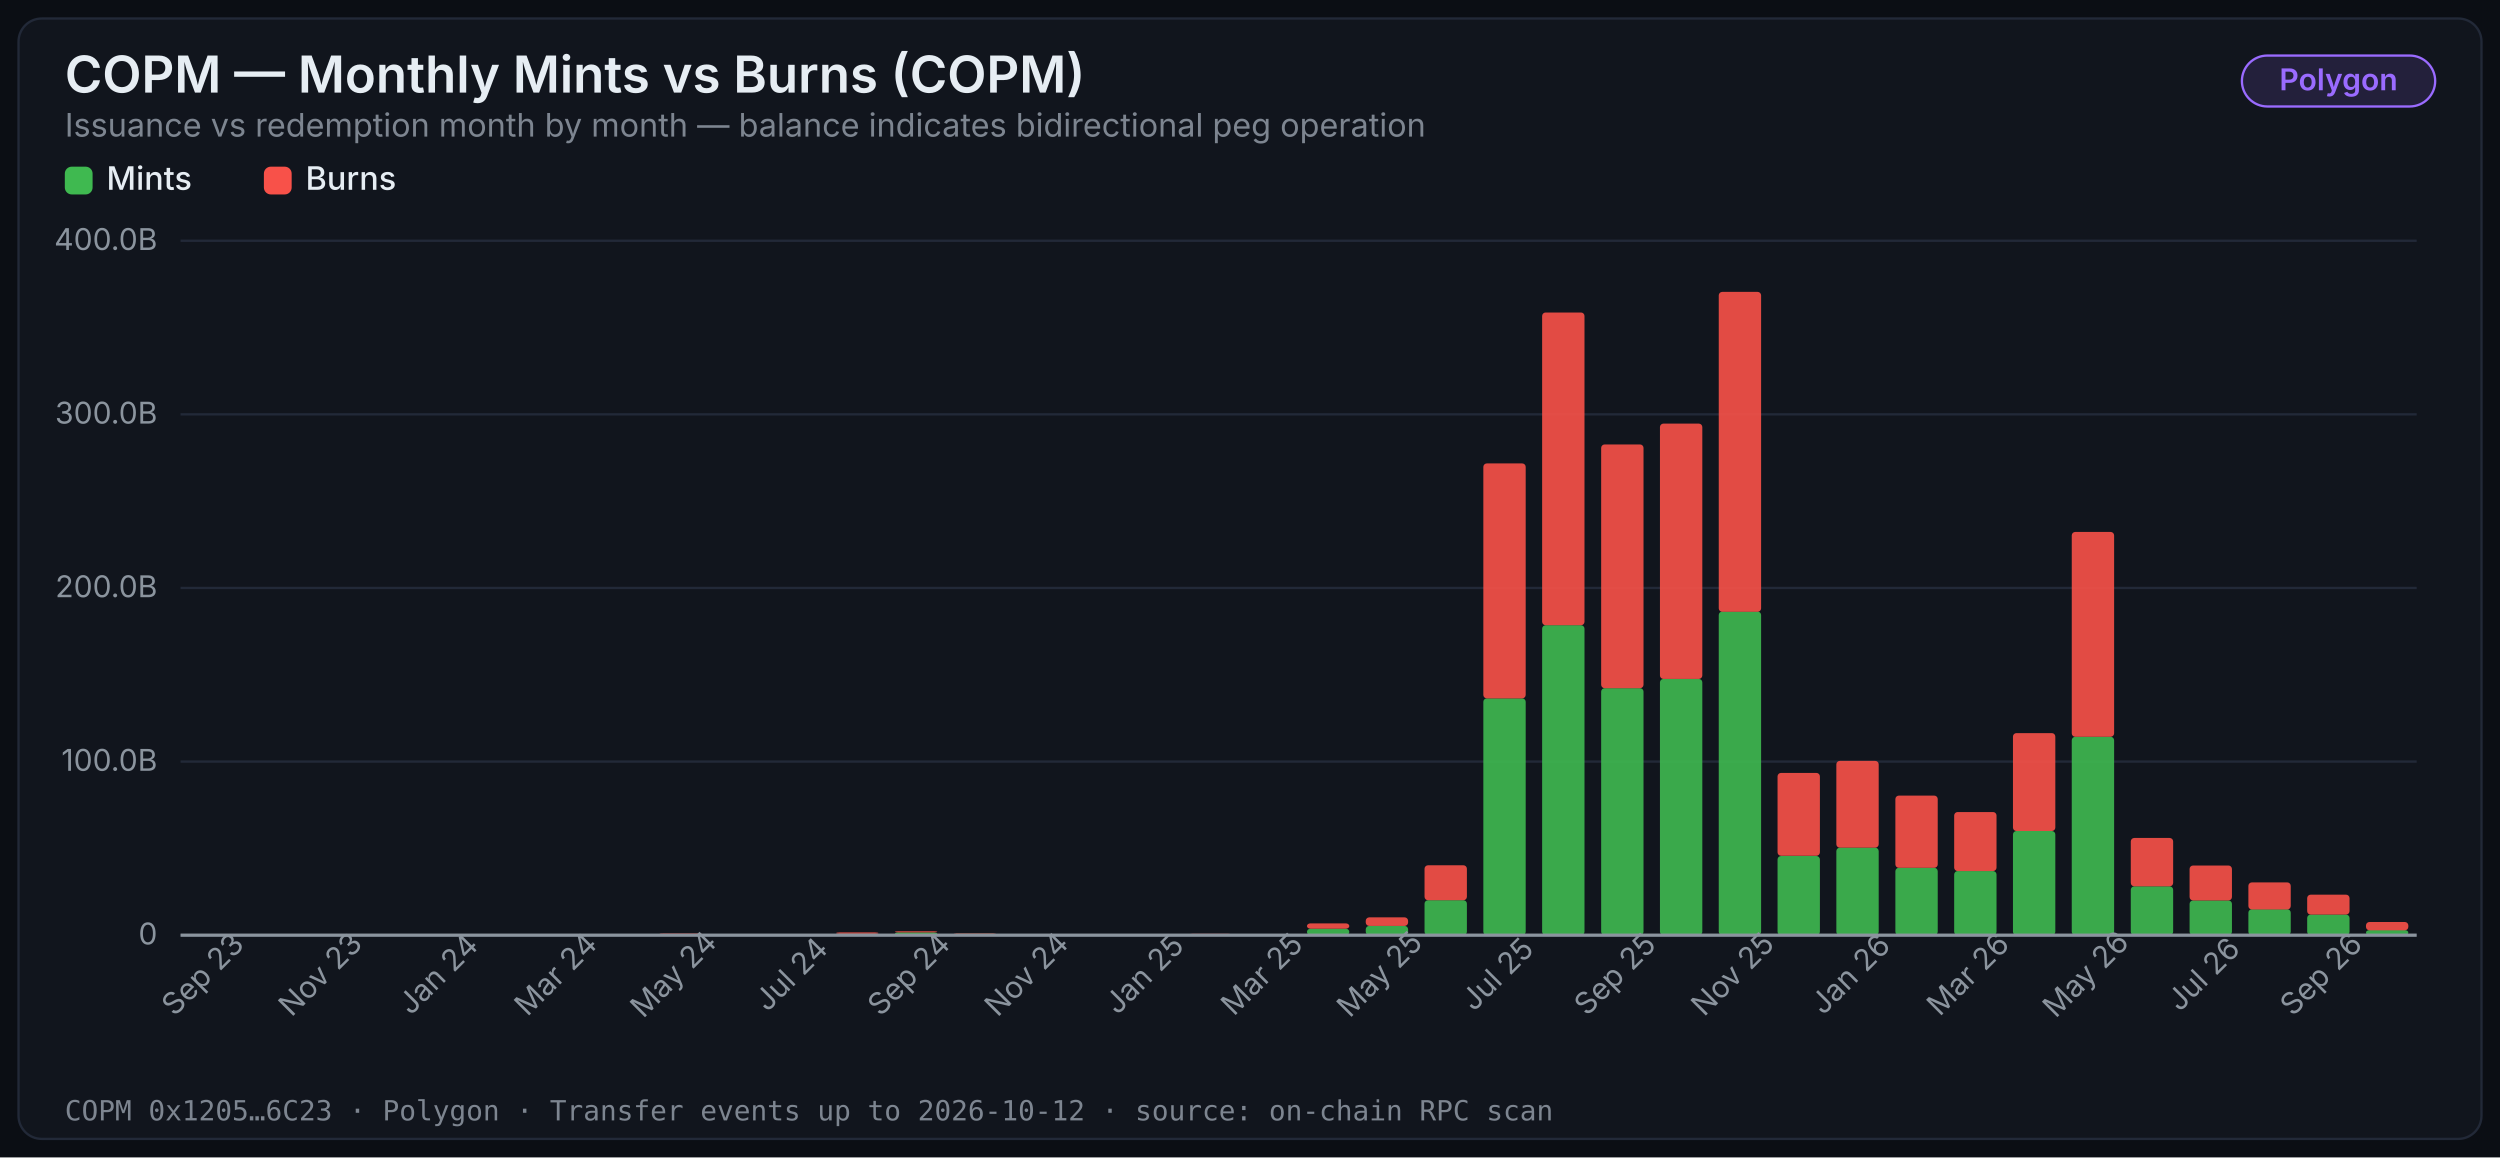
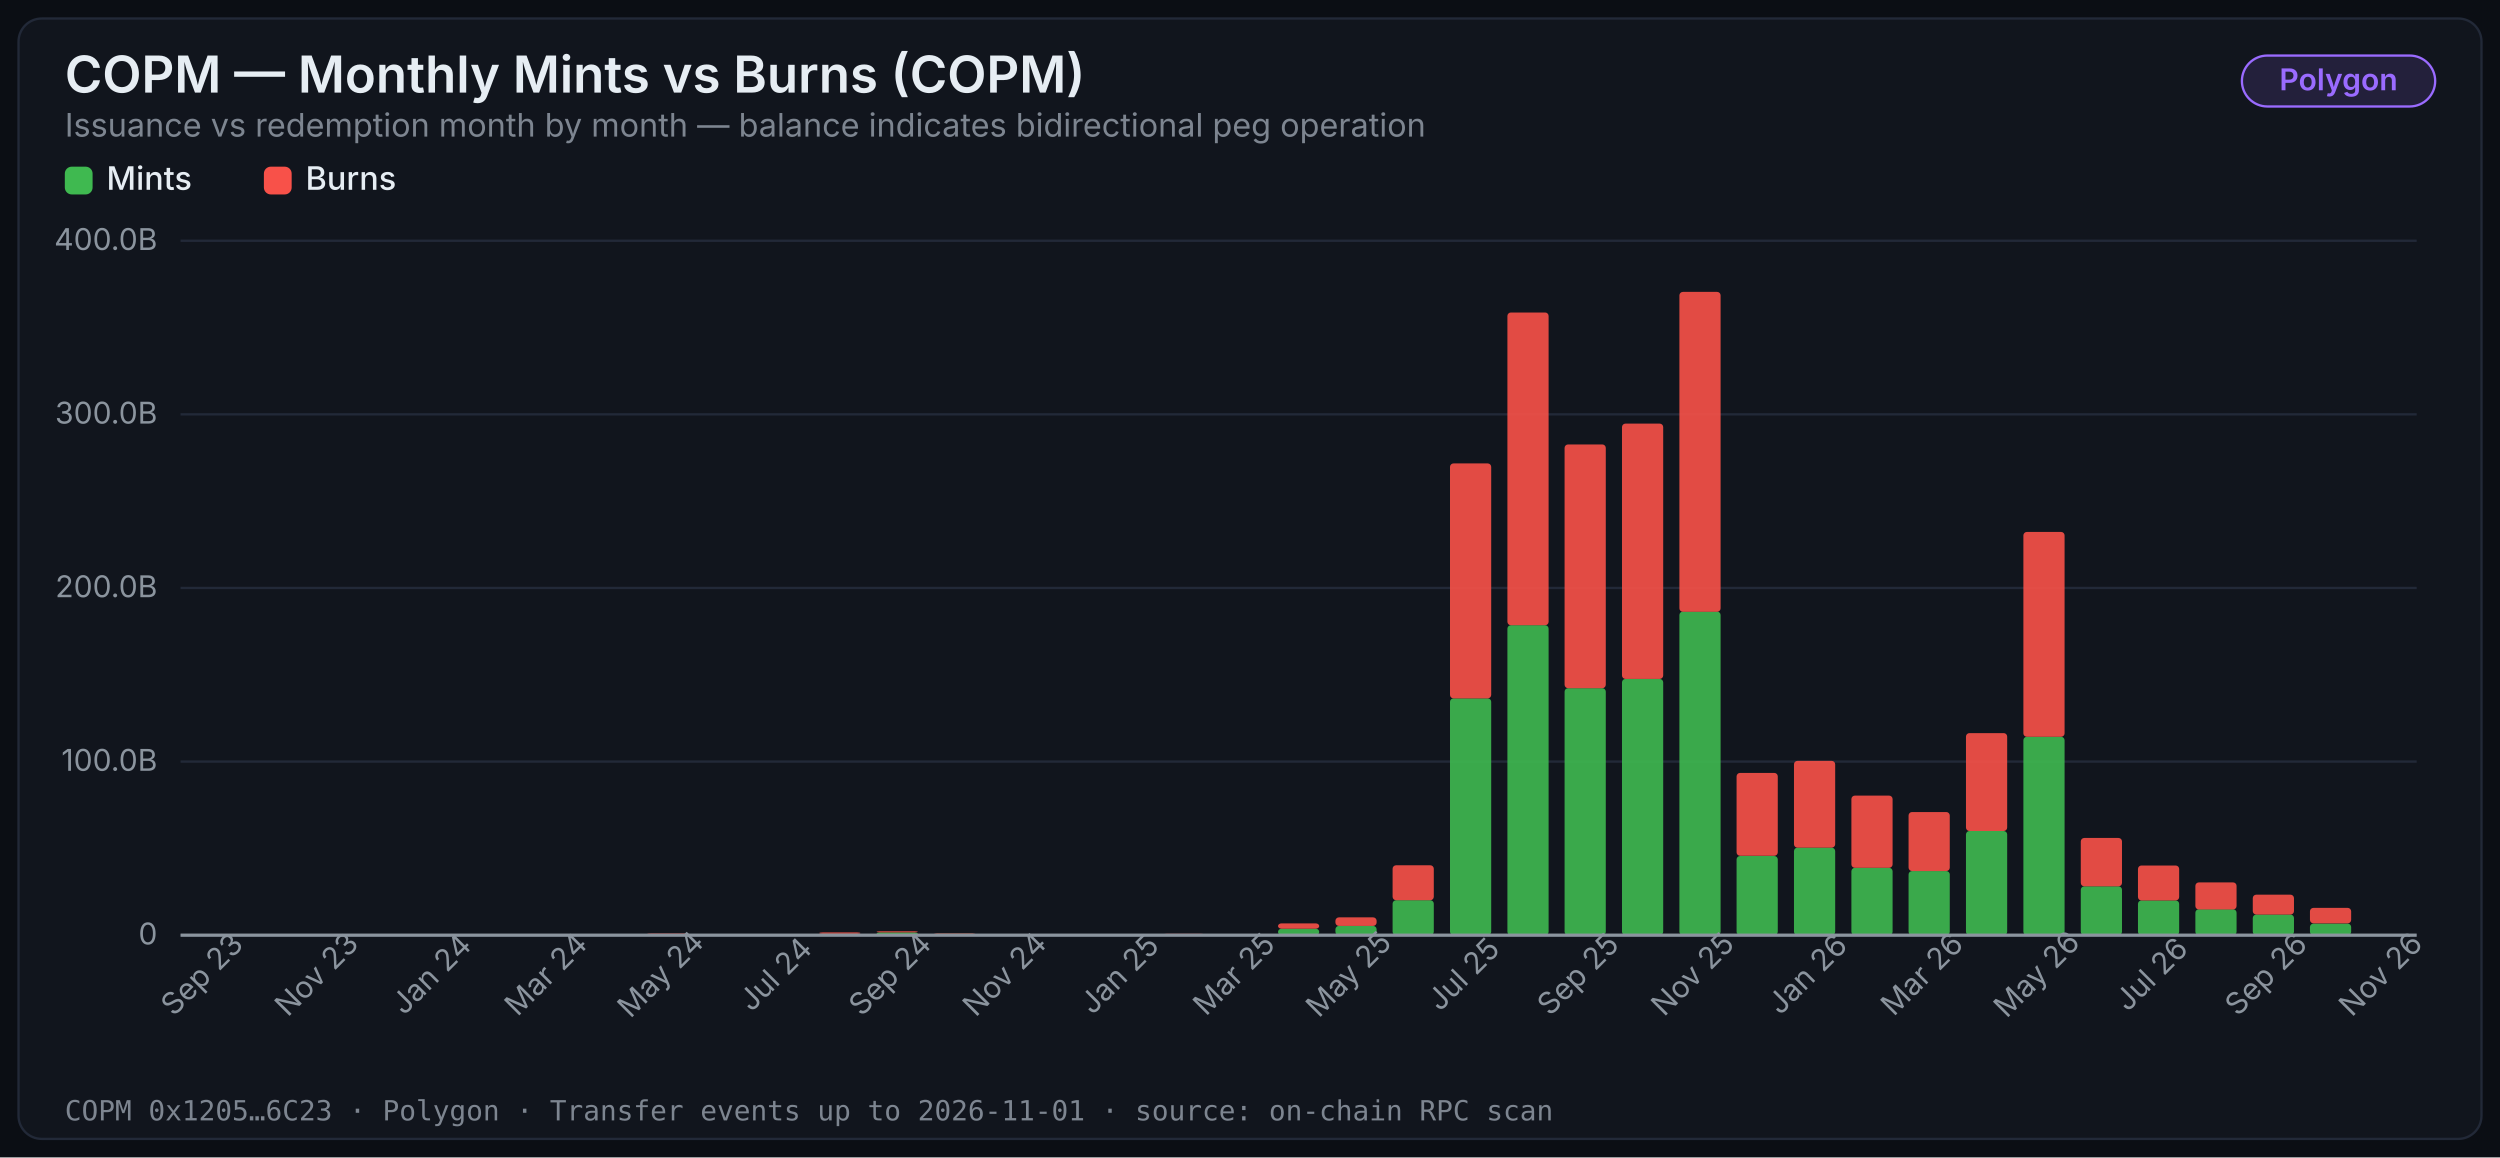
<svg xmlns="http://www.w3.org/2000/svg" width="1080" height="500" viewBox="0 0 1080 500" role="img" aria-label="COPM — Monthly Mints vs Burns (COPM)">
  <style>
    .title { font: 600 22px -apple-system, 'Segoe UI', system-ui, sans-serif; fill: #e6edf3; }
    .subtitle { font: 400 14px -apple-system, 'Segoe UI', system-ui, sans-serif; fill: #7d8590; }
    .axis { font: 400 13px -apple-system, 'Segoe UI', system-ui, sans-serif; fill: #8b949e; }
    .label { font: 500 14px -apple-system, 'Segoe UI', system-ui, sans-serif; fill: #e6edf3; }
    .annot { font: 600 13px -apple-system, 'Segoe UI', system-ui, sans-serif; }
    .badge { font: 600 13px -apple-system, 'Segoe UI', system-ui, sans-serif; }
    .footer { font: 400 12px ui-monospace, 'SF Mono', Menlo, monospace; fill: #7d8590; }
  </style>
  <defs />
  <rect width="1080" height="500" fill="#0b0e14" />
  <rect x="8" y="8" width="1064" height="484" rx="10" fill="#11151d" stroke="#222938" stroke-width="1" />
  <text x="28" y="40" class="title">COPM — Monthly Mints vs Burns (COPM)</text>
  <rect x="968.5" y="24" width="83.5" height="22" rx="11" fill="#9a6bff22" stroke="#9a6bff" stroke-width="1" />
  <text x="1010.25" y="39" class="badge" fill="#9a6bff" text-anchor="middle">Polygon</text>
  <text x="28" y="59" class="subtitle">Issuance vs redemption month by month — balance indicates bidirectional peg operation</text>
  <line x1="78" y1="404" x2="1044" y2="404" stroke="#222938" stroke-width="1" />
  <text x="68" y="408" class="axis" text-anchor="end">0</text>
  <line x1="78" y1="329" x2="1044" y2="329" stroke="#222938" stroke-width="1" />
  <text x="68" y="333" class="axis" text-anchor="end">100.0B</text>
  <line x1="78" y1="254" x2="1044" y2="254" stroke="#222938" stroke-width="1" />
  <text x="68" y="258" class="axis" text-anchor="end">200.0B</text>
  <line x1="78" y1="179" x2="1044" y2="179" stroke="#222938" stroke-width="1" />
  <text x="68" y="183" class="axis" text-anchor="end">300.0B</text>
  <line x1="78" y1="104" x2="1044" y2="104" stroke="#222938" stroke-width="1" />
  <text x="68" y="108" class="axis" text-anchor="end">400.0B</text>
  <rect x="28" y="72" width="12" height="12" rx="3" fill="#3fb950" />
  <text x="46" y="82" class="label">Mints</text>
  <rect x="114" y="72" width="12" height="12" rx="3" fill="#f85149" />
  <text x="132" y="82" class="label">Burns</text>
-   <rect x="81.6" y="404.0" width="18.3" height="0.0" fill="#3fb950" fill-opacity="0.9" rx="1.5" />
-   <rect x="81.6" y="404.0" width="18.3" height="0.0" fill="#f85149" fill-opacity="0.9" rx="1.5" />
-   <text x="90.711" y="424" class="axis" text-anchor="middle" transform="rotate(-45 90.71053 424)">Sep 23</text>
-   <rect x="107.0" y="403.9" width="18.3" height="0.1" fill="#3fb950" fill-opacity="0.9" rx="1.5" />
-   <rect x="107.0" y="403.9" width="18.3" height="0.0" fill="#f85149" fill-opacity="0.9" rx="1.5" />
-   <rect x="132.4" y="403.5" width="18.3" height="0.5" fill="#3fb950" fill-opacity="0.9" rx="1.5" />
-   <rect x="132.4" y="403.5" width="18.3" height="0.0" fill="#f85149" fill-opacity="0.9" rx="1.5" />
-   <text x="141.553" y="424" class="axis" text-anchor="middle" transform="rotate(-45 141.5526 424)">Nov 23</text>
-   <rect x="157.8" y="404.0" width="18.3" height="0.0" fill="#3fb950" fill-opacity="0.9" rx="1.5" />
-   <rect x="157.8" y="404.0" width="18.3" height="0.0" fill="#f85149" fill-opacity="0.9" rx="1.5" />
-   <rect x="183.2" y="404.0" width="18.3" height="0.0" fill="#3fb950" fill-opacity="0.9" rx="1.5" />
-   <rect x="183.2" y="404.0" width="18.3" height="0.0" fill="#f85149" fill-opacity="0.9" rx="1.5" />
-   <text x="192.395" y="424" class="axis" text-anchor="middle" transform="rotate(-45 192.3947 424)">Jan 24</text>
-   <rect x="208.7" y="403.9" width="18.3" height="0.1" fill="#3fb950" fill-opacity="0.9" rx="1.5" />
-   <rect x="208.7" y="403.9" width="18.3" height="0.0" fill="#f85149" fill-opacity="0.9" rx="1.5" />
-   <rect x="234.1" y="403.9" width="18.3" height="0.1" fill="#3fb950" fill-opacity="0.9" rx="1.5" />
-   <rect x="234.1" y="403.9" width="18.3" height="0.0" fill="#f85149" fill-opacity="0.9" rx="1.5" />
-   <text x="243.237" y="424" class="axis" text-anchor="middle" transform="rotate(-45 243.2368 424)">Mar 24</text>
-   <rect x="259.5" y="404.0" width="18.3" height="0.0" fill="#3fb950" fill-opacity="0.9" rx="1.5" />
-   <rect x="259.5" y="404.0" width="18.3" height="0.0" fill="#f85149" fill-opacity="0.9" rx="1.5" />
-   <rect x="284.9" y="403.6" width="18.3" height="0.4" fill="#3fb950" fill-opacity="0.9" rx="1.5" />
-   <rect x="284.9" y="403.3" width="18.3" height="0.3" fill="#f85149" fill-opacity="0.9" rx="1.5" />
-   <text x="294.079" y="424" class="axis" text-anchor="middle" transform="rotate(-45 294.0789 424)">May 24</text>
-   <rect x="310.3" y="403.8" width="18.3" height="0.2" fill="#3fb950" fill-opacity="0.9" rx="1.5" />
-   <rect x="310.3" y="403.8" width="18.3" height="0.1" fill="#f85149" fill-opacity="0.9" rx="1.5" />
-   <rect x="335.8" y="403.7" width="18.3" height="0.3" fill="#3fb950" fill-opacity="0.9" rx="1.5" />
-   <rect x="335.8" y="403.7" width="18.3" height="0.0" fill="#f85149" fill-opacity="0.9" rx="1.5" />
-   <text x="344.921" y="424" class="axis" text-anchor="middle" transform="rotate(-45 344.9211 424)">Jul 24</text>
-   <rect x="361.2" y="403.4" width="18.3" height="0.6" fill="#3fb950" fill-opacity="0.9" rx="1.5" />
-   <rect x="361.2" y="402.8" width="18.3" height="0.6" fill="#f85149" fill-opacity="0.9" rx="1.5" />
-   <rect x="386.6" y="402.8" width="18.3" height="1.2" fill="#3fb950" fill-opacity="0.9" rx="1.5" />
-   <rect x="386.6" y="402.3" width="18.3" height="0.5" fill="#f85149" fill-opacity="0.9" rx="1.5" />
-   <text x="395.763" y="424" class="axis" text-anchor="middle" transform="rotate(-45 395.7632 424)">Sep 24</text>
-   <rect x="412.0" y="403.4" width="18.3" height="0.6" fill="#3fb950" fill-opacity="0.9" rx="1.5" />
-   <rect x="412.0" y="403.2" width="18.3" height="0.2" fill="#f85149" fill-opacity="0.9" rx="1.5" />
-   <rect x="437.5" y="403.8" width="18.3" height="0.2" fill="#3fb950" fill-opacity="0.9" rx="1.5" />
-   <rect x="437.5" y="403.7" width="18.3" height="0.0" fill="#f85149" fill-opacity="0.9" rx="1.5" />
-   <text x="446.605" y="424" class="axis" text-anchor="middle" transform="rotate(-45 446.6053 424)">Nov 24</text>
-   <rect x="462.9" y="403.8" width="18.3" height="0.2" fill="#3fb950" fill-opacity="0.9" rx="1.5" />
-   <rect x="462.9" y="403.8" width="18.3" height="0.0" fill="#f85149" fill-opacity="0.9" rx="1.5" />
-   <rect x="488.3" y="404.0" width="18.3" height="0.0" fill="#3fb950" fill-opacity="0.9" rx="1.5" />
-   <rect x="488.3" y="403.9" width="18.3" height="0.0" fill="#f85149" fill-opacity="0.9" rx="1.5" />
-   <text x="497.447" y="424" class="axis" text-anchor="middle" transform="rotate(-45 497.4474 424)">Jan 25</text>
-   <rect x="513.7" y="403.9" width="18.3" height="0.1" fill="#3fb950" fill-opacity="0.9" rx="1.5" />
-   <rect x="513.7" y="403.4" width="18.3" height="0.6" fill="#f85149" fill-opacity="0.9" rx="1.5" />
-   <rect x="539.1" y="403.8" width="18.3" height="0.2" fill="#3fb950" fill-opacity="0.9" rx="1.5" />
-   <rect x="539.1" y="403.6" width="18.3" height="0.3" fill="#f85149" fill-opacity="0.9" rx="1.5" />
-   <text x="548.289" y="424" class="axis" text-anchor="middle" transform="rotate(-45 548.2895 424)">Mar 25</text>
-   <rect x="564.6" y="401.2" width="18.3" height="2.8" fill="#3fb950" fill-opacity="0.9" rx="1.5" />
-   <rect x="564.6" y="398.9" width="18.3" height="2.3" fill="#f85149" fill-opacity="0.9" rx="1.5" />
-   <rect x="590.0" y="400.0" width="18.3" height="4.0" fill="#3fb950" fill-opacity="0.9" rx="1.5" />
-   <rect x="590.0" y="396.3" width="18.3" height="3.7" fill="#f85149" fill-opacity="0.9" rx="1.5" />
-   <text x="599.132" y="424" class="axis" text-anchor="middle" transform="rotate(-45 599.1316 424)">May 25</text>
-   <rect x="615.4" y="388.9" width="18.3" height="15.1" fill="#3fb950" fill-opacity="0.9" rx="1.5" />
-   <rect x="615.4" y="373.8" width="18.3" height="15.1" fill="#f85149" fill-opacity="0.9" rx="1.5" />
-   <rect x="640.8" y="301.7" width="18.3" height="102.3" fill="#3fb950" fill-opacity="0.9" rx="1.5" />
-   <rect x="640.8" y="200.2" width="18.3" height="101.5" fill="#f85149" fill-opacity="0.9" rx="1.5" />
-   <text x="649.974" y="424" class="axis" text-anchor="middle" transform="rotate(-45 649.9737 424)">Jul 25</text>
-   <rect x="666.2" y="270.1" width="18.3" height="133.9" fill="#3fb950" fill-opacity="0.9" rx="1.5" />
-   <rect x="666.2" y="135.0" width="18.3" height="135.1" fill="#f85149" fill-opacity="0.9" rx="1.5" />
-   <rect x="691.7" y="297.3" width="18.3" height="106.7" fill="#3fb950" fill-opacity="0.9" rx="1.5" />
-   <rect x="691.7" y="192.0" width="18.3" height="105.3" fill="#f85149" fill-opacity="0.9" rx="1.5" />
-   <text x="700.816" y="424" class="axis" text-anchor="middle" transform="rotate(-45 700.8158 424)">Sep 25</text>
-   <rect x="717.1" y="293.3" width="18.3" height="110.7" fill="#3fb950" fill-opacity="0.9" rx="1.5" />
-   <rect x="717.1" y="183.0" width="18.3" height="110.3" fill="#f85149" fill-opacity="0.9" rx="1.5" />
-   <rect x="742.5" y="264.2" width="18.3" height="139.8" fill="#3fb950" fill-opacity="0.9" rx="1.5" />
-   <rect x="742.5" y="126.1" width="18.3" height="138.2" fill="#f85149" fill-opacity="0.9" rx="1.5" />
-   <text x="751.658" y="424" class="axis" text-anchor="middle" transform="rotate(-45 751.6579 424)">Nov 25</text>
-   <rect x="767.9" y="369.8" width="18.3" height="34.2" fill="#3fb950" fill-opacity="0.9" rx="1.5" />
-   <rect x="767.9" y="333.9" width="18.3" height="35.8" fill="#f85149" fill-opacity="0.9" rx="1.5" />
-   <rect x="793.3" y="366.2" width="18.3" height="37.8" fill="#3fb950" fill-opacity="0.9" rx="1.5" />
-   <rect x="793.3" y="328.7" width="18.3" height="37.5" fill="#f85149" fill-opacity="0.9" rx="1.5" />
-   <text x="802.5" y="424" class="axis" text-anchor="middle" transform="rotate(-45 802.5 424)">Jan 26</text>
-   <rect x="818.8" y="374.9" width="18.3" height="29.1" fill="#3fb950" fill-opacity="0.9" rx="1.5" />
-   <rect x="818.8" y="343.7" width="18.3" height="31.2" fill="#f85149" fill-opacity="0.9" rx="1.5" />
-   <rect x="844.2" y="376.3" width="18.3" height="27.7" fill="#3fb950" fill-opacity="0.9" rx="1.5" />
-   <rect x="844.2" y="350.8" width="18.3" height="25.5" fill="#f85149" fill-opacity="0.9" rx="1.5" />
-   <text x="853.342" y="424" class="axis" text-anchor="middle" transform="rotate(-45 853.3421 424)">Mar 26</text>
-   <rect x="869.6" y="359.0" width="18.3" height="45.0" fill="#3fb950" fill-opacity="0.9" rx="1.5" />
-   <rect x="869.6" y="316.7" width="18.3" height="42.3" fill="#f85149" fill-opacity="0.9" rx="1.5" />
-   <rect x="895.0" y="318.3" width="18.3" height="85.7" fill="#3fb950" fill-opacity="0.9" rx="1.5" />
-   <rect x="895.0" y="229.8" width="18.3" height="88.5" fill="#f85149" fill-opacity="0.9" rx="1.5" />
-   <text x="904.184" y="424" class="axis" text-anchor="middle" transform="rotate(-45 904.1842 424)">May 26</text>
-   <rect x="920.5" y="382.9" width="18.3" height="21.1" fill="#3fb950" fill-opacity="0.9" rx="1.5" />
-   <rect x="920.5" y="362.0" width="18.3" height="20.9" fill="#f85149" fill-opacity="0.9" rx="1.5" />
-   <rect x="945.9" y="389.0" width="18.3" height="15.0" fill="#3fb950" fill-opacity="0.9" rx="1.5" />
-   <rect x="945.9" y="373.9" width="18.3" height="15.1" fill="#f85149" fill-opacity="0.9" rx="1.5" />
-   <text x="955.026" y="424" class="axis" text-anchor="middle" transform="rotate(-45 955.0263 424)">Jul 26</text>
-   <rect x="971.3" y="392.8" width="18.3" height="11.2" fill="#3fb950" fill-opacity="0.9" rx="1.5" />
-   <rect x="971.3" y="381.2" width="18.3" height="11.7" fill="#f85149" fill-opacity="0.9" rx="1.5" />
-   <rect x="996.7" y="395.1" width="18.3" height="8.9" fill="#3fb950" fill-opacity="0.9" rx="1.5" />
-   <rect x="996.7" y="386.5" width="18.3" height="8.6" fill="#f85149" fill-opacity="0.9" rx="1.5" />
-   <text x="1005.868" y="424" class="axis" text-anchor="middle" transform="rotate(-45 1005.868 424)">Sep 26</text>
-   <rect x="1022.1" y="401.8" width="18.3" height="2.2" fill="#3fb950" fill-opacity="0.9" rx="1.5" />
-   <rect x="1022.1" y="398.3" width="18.3" height="3.6" fill="#f85149" fill-opacity="0.9" rx="1.5" />
+   <rect x="81.5" y="404.0" width="17.8" height="0.0" fill="#3fb950" fill-opacity="0.9" rx="1.5" />
+   <rect x="81.5" y="404.0" width="17.8" height="0.0" fill="#f85149" fill-opacity="0.9" rx="1.5" />
+   <text x="90.385" y="424" class="axis" text-anchor="middle" transform="rotate(-45 90.38462 424)">Sep 23</text>
+   <rect x="106.2" y="403.9" width="17.8" height="0.1" fill="#3fb950" fill-opacity="0.9" rx="1.5" />
+   <rect x="106.2" y="403.9" width="17.8" height="0.0" fill="#f85149" fill-opacity="0.9" rx="1.5" />
+   <rect x="131.0" y="403.5" width="17.8" height="0.5" fill="#3fb950" fill-opacity="0.9" rx="1.5" />
+   <rect x="131.0" y="403.5" width="17.8" height="0.0" fill="#f85149" fill-opacity="0.9" rx="1.5" />
+   <text x="139.923" y="424" class="axis" text-anchor="middle" transform="rotate(-45 139.9231 424)">Nov 23</text>
+   <rect x="155.8" y="404.0" width="17.8" height="0.0" fill="#3fb950" fill-opacity="0.9" rx="1.5" />
+   <rect x="155.8" y="404.0" width="17.8" height="0.0" fill="#f85149" fill-opacity="0.9" rx="1.5" />
+   <rect x="180.5" y="404.0" width="17.8" height="0.0" fill="#3fb950" fill-opacity="0.9" rx="1.5" />
+   <rect x="180.5" y="404.0" width="17.8" height="0.0" fill="#f85149" fill-opacity="0.9" rx="1.5" />
+   <text x="189.462" y="424" class="axis" text-anchor="middle" transform="rotate(-45 189.4615 424)">Jan 24</text>
+   <rect x="205.3" y="403.9" width="17.8" height="0.1" fill="#3fb950" fill-opacity="0.9" rx="1.5" />
+   <rect x="205.3" y="403.9" width="17.8" height="0.0" fill="#f85149" fill-opacity="0.9" rx="1.5" />
+   <rect x="230.1" y="403.9" width="17.8" height="0.1" fill="#3fb950" fill-opacity="0.9" rx="1.5" />
+   <rect x="230.1" y="403.9" width="17.8" height="0.0" fill="#f85149" fill-opacity="0.9" rx="1.5" />
+   <text x="239" y="424" class="axis" text-anchor="middle" transform="rotate(-45 239 424)">Mar 24</text>
+   <rect x="254.9" y="404.0" width="17.8" height="0.0" fill="#3fb950" fill-opacity="0.9" rx="1.5" />
+   <rect x="254.9" y="404.0" width="17.8" height="0.0" fill="#f85149" fill-opacity="0.9" rx="1.5" />
+   <rect x="279.6" y="403.6" width="17.8" height="0.4" fill="#3fb950" fill-opacity="0.9" rx="1.5" />
+   <rect x="279.6" y="403.3" width="17.8" height="0.3" fill="#f85149" fill-opacity="0.9" rx="1.5" />
+   <text x="288.538" y="424" class="axis" text-anchor="middle" transform="rotate(-45 288.5385 424)">May 24</text>
+   <rect x="304.4" y="403.8" width="17.8" height="0.2" fill="#3fb950" fill-opacity="0.9" rx="1.5" />
+   <rect x="304.4" y="403.8" width="17.8" height="0.1" fill="#f85149" fill-opacity="0.9" rx="1.5" />
+   <rect x="329.2" y="403.7" width="17.8" height="0.3" fill="#3fb950" fill-opacity="0.9" rx="1.5" />
+   <rect x="329.2" y="403.7" width="17.8" height="0.0" fill="#f85149" fill-opacity="0.9" rx="1.5" />
+   <text x="338.077" y="424" class="axis" text-anchor="middle" transform="rotate(-45 338.0769 424)">Jul 24</text>
+   <rect x="353.9" y="403.4" width="17.8" height="0.6" fill="#3fb950" fill-opacity="0.9" rx="1.5" />
+   <rect x="353.9" y="402.8" width="17.8" height="0.6" fill="#f85149" fill-opacity="0.9" rx="1.5" />
+   <rect x="378.7" y="402.8" width="17.8" height="1.2" fill="#3fb950" fill-opacity="0.9" rx="1.5" />
+   <rect x="378.7" y="402.3" width="17.8" height="0.5" fill="#f85149" fill-opacity="0.9" rx="1.5" />
+   <text x="387.615" y="424" class="axis" text-anchor="middle" transform="rotate(-45 387.6154 424)">Sep 24</text>
+   <rect x="403.5" y="403.4" width="17.8" height="0.6" fill="#3fb950" fill-opacity="0.9" rx="1.5" />
+   <rect x="403.5" y="403.2" width="17.8" height="0.2" fill="#f85149" fill-opacity="0.9" rx="1.5" />
+   <rect x="428.2" y="403.8" width="17.8" height="0.2" fill="#3fb950" fill-opacity="0.9" rx="1.5" />
+   <rect x="428.2" y="403.7" width="17.8" height="0.0" fill="#f85149" fill-opacity="0.9" rx="1.5" />
+   <text x="437.154" y="424" class="axis" text-anchor="middle" transform="rotate(-45 437.1538 424)">Nov 24</text>
+   <rect x="453.0" y="403.8" width="17.8" height="0.2" fill="#3fb950" fill-opacity="0.9" rx="1.5" />
+   <rect x="453.0" y="403.8" width="17.8" height="0.0" fill="#f85149" fill-opacity="0.9" rx="1.5" />
+   <rect x="477.8" y="404.0" width="17.8" height="0.0" fill="#3fb950" fill-opacity="0.9" rx="1.5" />
+   <rect x="477.8" y="403.9" width="17.8" height="0.0" fill="#f85149" fill-opacity="0.9" rx="1.5" />
+   <text x="486.692" y="424" class="axis" text-anchor="middle" transform="rotate(-45 486.6923 424)">Jan 25</text>
+   <rect x="502.5" y="403.9" width="17.8" height="0.1" fill="#3fb950" fill-opacity="0.9" rx="1.5" />
+   <rect x="502.5" y="403.4" width="17.8" height="0.6" fill="#f85149" fill-opacity="0.9" rx="1.5" />
+   <rect x="527.3" y="403.8" width="17.8" height="0.2" fill="#3fb950" fill-opacity="0.9" rx="1.5" />
+   <rect x="527.3" y="403.6" width="17.8" height="0.3" fill="#f85149" fill-opacity="0.9" rx="1.5" />
+   <text x="536.231" y="424" class="axis" text-anchor="middle" transform="rotate(-45 536.2308 424)">Mar 25</text>
+   <rect x="552.1" y="401.2" width="17.8" height="2.8" fill="#3fb950" fill-opacity="0.9" rx="1.5" />
+   <rect x="552.1" y="398.9" width="17.8" height="2.3" fill="#f85149" fill-opacity="0.9" rx="1.5" />
+   <rect x="576.9" y="400.0" width="17.8" height="4.0" fill="#3fb950" fill-opacity="0.9" rx="1.5" />
+   <rect x="576.9" y="396.3" width="17.8" height="3.7" fill="#f85149" fill-opacity="0.9" rx="1.5" />
+   <text x="585.769" y="424" class="axis" text-anchor="middle" transform="rotate(-45 585.7692 424)">May 25</text>
+   <rect x="601.6" y="388.9" width="17.8" height="15.1" fill="#3fb950" fill-opacity="0.9" rx="1.5" />
+   <rect x="601.6" y="373.8" width="17.8" height="15.1" fill="#f85149" fill-opacity="0.9" rx="1.5" />
+   <rect x="626.4" y="301.7" width="17.8" height="102.3" fill="#3fb950" fill-opacity="0.9" rx="1.5" />
+   <rect x="626.4" y="200.2" width="17.8" height="101.5" fill="#f85149" fill-opacity="0.9" rx="1.5" />
+   <text x="635.308" y="424" class="axis" text-anchor="middle" transform="rotate(-45 635.3077 424)">Jul 25</text>
+   <rect x="651.2" y="270.1" width="17.8" height="133.9" fill="#3fb950" fill-opacity="0.9" rx="1.5" />
+   <rect x="651.2" y="135.0" width="17.8" height="135.1" fill="#f85149" fill-opacity="0.9" rx="1.5" />
+   <rect x="675.9" y="297.3" width="17.8" height="106.7" fill="#3fb950" fill-opacity="0.9" rx="1.5" />
+   <rect x="675.9" y="192.0" width="17.8" height="105.3" fill="#f85149" fill-opacity="0.9" rx="1.5" />
+   <text x="684.846" y="424" class="axis" text-anchor="middle" transform="rotate(-45 684.8462 424)">Sep 25</text>
+   <rect x="700.7" y="293.3" width="17.8" height="110.7" fill="#3fb950" fill-opacity="0.9" rx="1.5" />
+   <rect x="700.7" y="183.0" width="17.8" height="110.3" fill="#f85149" fill-opacity="0.9" rx="1.5" />
+   <rect x="725.5" y="264.2" width="17.8" height="139.8" fill="#3fb950" fill-opacity="0.9" rx="1.5" />
+   <rect x="725.5" y="126.1" width="17.8" height="138.2" fill="#f85149" fill-opacity="0.9" rx="1.5" />
+   <text x="734.385" y="424" class="axis" text-anchor="middle" transform="rotate(-45 734.3846 424)">Nov 25</text>
+   <rect x="750.2" y="369.8" width="17.8" height="34.2" fill="#3fb950" fill-opacity="0.9" rx="1.5" />
+   <rect x="750.2" y="333.9" width="17.8" height="35.8" fill="#f85149" fill-opacity="0.9" rx="1.5" />
+   <rect x="775.0" y="366.2" width="17.8" height="37.8" fill="#3fb950" fill-opacity="0.9" rx="1.5" />
+   <rect x="775.0" y="328.7" width="17.8" height="37.5" fill="#f85149" fill-opacity="0.9" rx="1.5" />
+   <text x="783.923" y="424" class="axis" text-anchor="middle" transform="rotate(-45 783.9231 424)">Jan 26</text>
+   <rect x="799.8" y="374.9" width="17.8" height="29.1" fill="#3fb950" fill-opacity="0.9" rx="1.5" />
+   <rect x="799.8" y="343.7" width="17.8" height="31.2" fill="#f85149" fill-opacity="0.9" rx="1.5" />
+   <rect x="824.5" y="376.3" width="17.8" height="27.7" fill="#3fb950" fill-opacity="0.9" rx="1.5" />
+   <rect x="824.5" y="350.8" width="17.8" height="25.5" fill="#f85149" fill-opacity="0.9" rx="1.5" />
+   <text x="833.462" y="424" class="axis" text-anchor="middle" transform="rotate(-45 833.4615 424)">Mar 26</text>
+   <rect x="849.3" y="359.0" width="17.8" height="45.0" fill="#3fb950" fill-opacity="0.9" rx="1.5" />
+   <rect x="849.3" y="316.7" width="17.8" height="42.3" fill="#f85149" fill-opacity="0.9" rx="1.5" />
+   <rect x="874.1" y="318.3" width="17.8" height="85.7" fill="#3fb950" fill-opacity="0.9" rx="1.5" />
+   <rect x="874.1" y="229.8" width="17.8" height="88.5" fill="#f85149" fill-opacity="0.9" rx="1.5" />
+   <text x="883" y="424" class="axis" text-anchor="middle" transform="rotate(-45 883 424)">May 26</text>
+   <rect x="898.9" y="382.9" width="17.8" height="21.1" fill="#3fb950" fill-opacity="0.9" rx="1.5" />
+   <rect x="898.9" y="362.0" width="17.8" height="20.9" fill="#f85149" fill-opacity="0.9" rx="1.5" />
+   <rect x="923.6" y="389.0" width="17.8" height="15.0" fill="#3fb950" fill-opacity="0.9" rx="1.5" />
+   <rect x="923.6" y="373.9" width="17.8" height="15.1" fill="#f85149" fill-opacity="0.9" rx="1.5" />
+   <text x="932.538" y="424" class="axis" text-anchor="middle" transform="rotate(-45 932.5385 424)">Jul 26</text>
+   <rect x="948.4" y="392.8" width="17.8" height="11.2" fill="#3fb950" fill-opacity="0.9" rx="1.5" />
+   <rect x="948.4" y="381.2" width="17.8" height="11.7" fill="#f85149" fill-opacity="0.9" rx="1.5" />
+   <rect x="973.2" y="395.1" width="17.8" height="8.9" fill="#3fb950" fill-opacity="0.9" rx="1.5" />
+   <rect x="973.2" y="386.5" width="17.8" height="8.6" fill="#f85149" fill-opacity="0.9" rx="1.5" />
+   <text x="982.077" y="424" class="axis" text-anchor="middle" transform="rotate(-45 982.0769 424)">Sep 26</text>
+   <rect x="997.9" y="399.0" width="17.8" height="5.0" fill="#3fb950" fill-opacity="0.9" rx="1.5" />
+   <rect x="997.9" y="392.2" width="17.8" height="6.7" fill="#f85149" fill-opacity="0.9" rx="1.5" />
+   <rect x="1022.7" y="404.0" width="17.8" height="0.0" fill="#3fb950" fill-opacity="0.9" rx="1.5" />
+   <rect x="1022.7" y="404.0" width="17.8" height="0.0" fill="#f85149" fill-opacity="0.9" rx="1.5" />
+   <text x="1031.615" y="424" class="axis" text-anchor="middle" transform="rotate(-45 1031.615 424)">Nov 26</text>
  <line x1="78" y1="404" x2="1044" y2="404" stroke="#8b949e" stroke-width="1.4" />
-   <text x="28" y="484" class="footer">COPM 0x1205…6C23 · Polygon · Transfer events up to 2026-10-12 · source: on-chain RPC scan</text>
+   <text x="28" y="484" class="footer">COPM 0x1205…6C23 · Polygon · Transfer events up to 2026-11-01 · source: on-chain RPC scan</text>
</svg>
